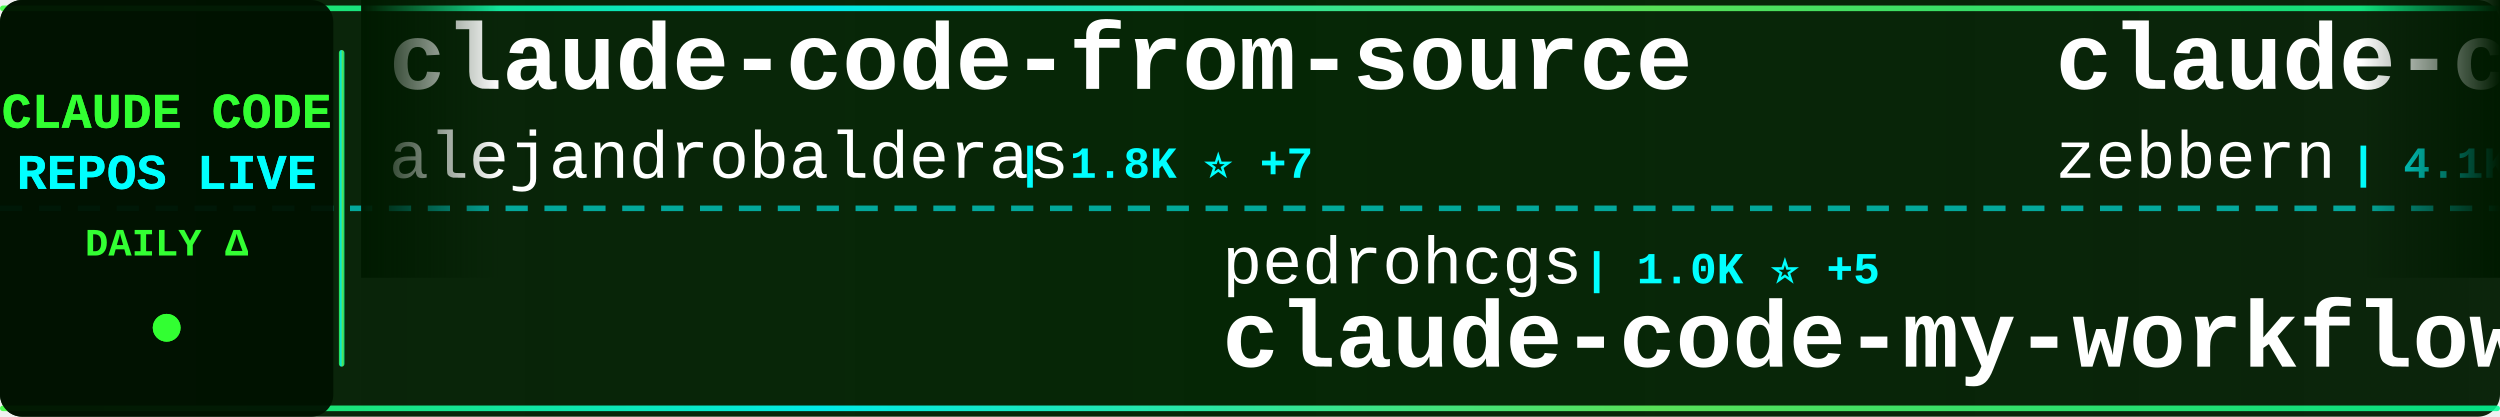
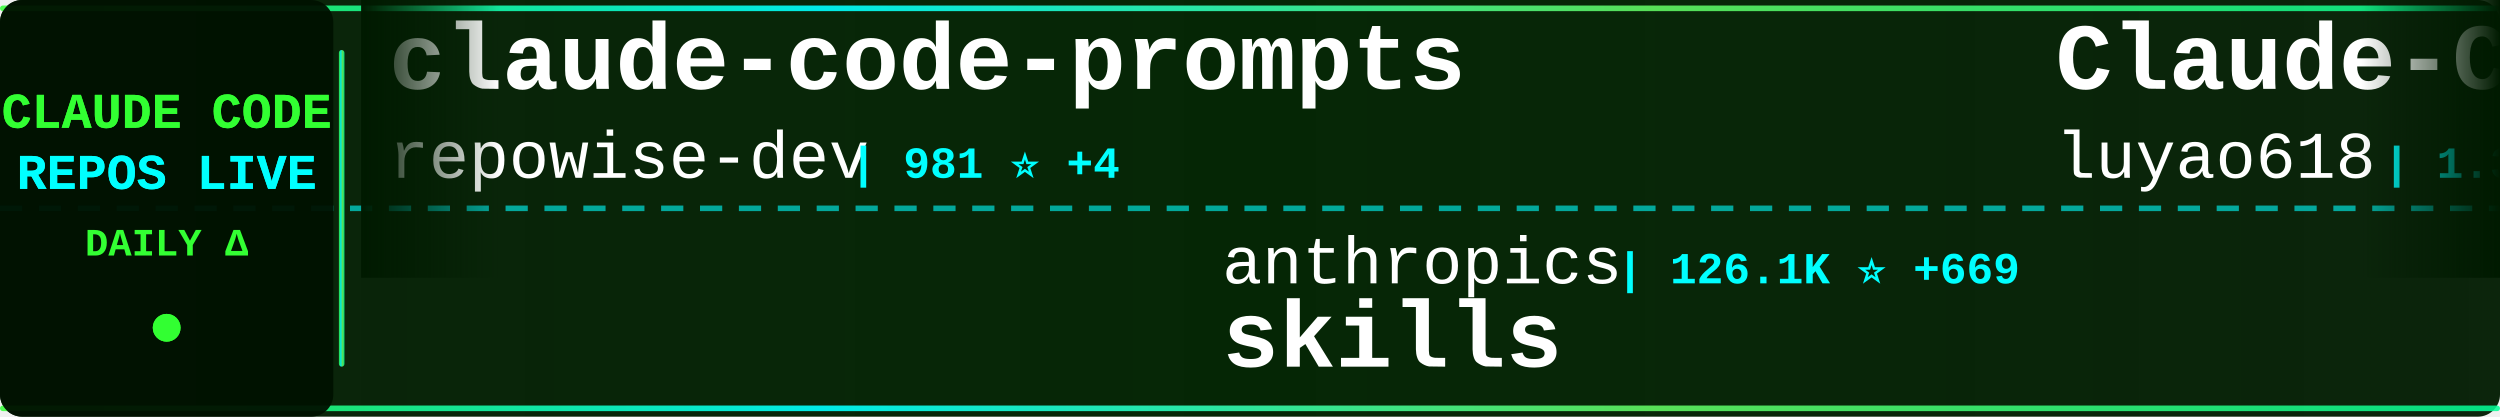
<svg xmlns="http://www.w3.org/2000/svg" width="900" height="150">
  <defs>
    <linearGradient id="tickerBg" x1="0%" y1="0%" x2="100%" y2="0%">
      <stop offset="0%" style="stop-color:#001a00;stop-opacity:0.95" />
      <stop offset="50%" style="stop-color:#002200;stop-opacity:0.98" />
      <stop offset="100%" style="stop-color:#001a00;stop-opacity:0.95" />
    </linearGradient>
    <linearGradient id="borderGrad" x1="0%" y1="0%" x2="100%" y2="0%">
      <stop offset="0%" style="stop-color:#33ff33;stop-opacity:0.85">
        <animate attributeName="stop-opacity" values="0.85;1;0.85" dur="2s" repeatCount="indefinite" />
      </stop>
      <stop offset="33%" style="stop-color:#00ffff;stop-opacity:0.9">
        <animate attributeName="stop-opacity" values="0.9;1;0.9" dur="2.2s" repeatCount="indefinite" />
      </stop>
      <stop offset="66%" style="stop-color:#66ff66;stop-opacity:0.85">
        <animate attributeName="stop-opacity" values="0.85;1;0.85" dur="1.8s" repeatCount="indefinite" />
      </stop>
      <stop offset="100%" style="stop-color:#00ff99;stop-opacity:0.85">
        <animate attributeName="stop-opacity" values="0.85;1;0.85" dur="2s" repeatCount="indefinite" />
      </stop>
    </linearGradient>
    <filter id="textGlow">
      <feGaussianBlur stdDeviation="0.1" result="coloredBlur" />
      <feMerge>
        <feMergeNode in="coloredBlur" />
        <feMergeNode in="SourceGraphic" />
      </feMerge>
    </filter>
    <filter id="metricGlow">
      <feGaussianBlur stdDeviation="0.2" result="coloredBlur" />
      <feMerge>
        <feMergeNode in="coloredBlur" />
        <feMergeNode in="SourceGraphic" />
      </feMerge>
    </filter>
    <linearGradient id="leftFade" x1="0%" y1="0%" x2="100%" y2="0%">
      <stop offset="0%" style="stop-color:#001a00;stop-opacity:1" />
      <stop offset="100%" style="stop-color:#001a00;stop-opacity:0" />
    </linearGradient>
    <linearGradient id="rightFade" x1="0%" y1="0%" x2="100%" y2="0%">
      <stop offset="0%" style="stop-color:#001a00;stop-opacity:0" />
      <stop offset="100%" style="stop-color:#001a00;stop-opacity:1" />
    </linearGradient>
  </defs>
  <rect width="900" height="150" fill="url(#tickerBg)" rx="8" />
  <rect x="0" y="2" width="900" height="2" fill="url(#borderGrad)" rx="1" />
  <rect x="0" y="146" width="900" height="2" fill="url(#borderGrad)" rx="1" />
  <line x1="0" y1="75" x2="900" y2="75" stroke="#00ffff" stroke-width="2" stroke-dasharray="8 6" opacity="0.6" />
  <rect x="0" y="0" width="120" height="150" fill="#001100" opacity="0.95" rx="8" />
  <text x="60" y="46" font-family="'Courier New', monospace" font-size="18" font-weight="bold" fill="#33ff33" text-anchor="middle" filter="url(#textGlow)">
    CLAUDE CODE
  </text>
  <text x="60" y="68" font-family="'Courier New', monospace" font-size="18" font-weight="bold" fill="#00ffff" text-anchor="middle" filter="url(#textGlow)">
    REPOS LIVE
  </text>
  <text x="60" y="92" font-family="'Courier New', monospace" font-size="14" font-weight="bold" fill="#33ff33" text-anchor="middle">
    DAILY Δ
  </text>
  <circle cx="60" cy="118" r="5" fill="#33ff33" filter="url(#metricGlow)">
    <animate attributeName="r" values="4;6;4" dur="1.5s" repeatCount="indefinite" />
    <animate attributeName="opacity" values="0.6;1;0.6" dur="1.5s" repeatCount="indefinite" />
  </circle>
  <rect x="122" y="18" width="2" height="114" fill="url(#borderGrad)" rx="1" />
  <clipPath id="tickerClip">
    <rect x="130" y="0" width="770" height="150" />
  </clipPath>
  <g clip-path="url(#tickerClip)">
    <g id="tickerItems">
      <animateTransform attributeName="transform" attributeType="XML" type="translate" from="0 0" to="-3000 0" dur="54s" repeatCount="indefinite" />
      <g transform="translate(0, 0)">
-         <text x="140" y="32" font-family="'Courier New', monospace" font-size="34" font-weight="bold" fill="#ffffff">claude-code-from-source</text>
-         <text x="140" y="64" font-family="'Courier New', monospace" font-size="24" font-weight="normal" fill="#ffffff" opacity="1.0">alejandrobalderas</text>
-         <text x="366" y="64" font-family="'Courier New', monospace" font-size="16" font-weight="bold" fill="#00ffff"> | 1.8K ⭐ +7</text>
+         <text x="140" y="32" font-family="'Courier New', monospace" font-size="34" font-weight="bold" fill="#ffffff">claude-code-prompts</text>
+         <text x="140" y="64" font-family="'Courier New', monospace" font-size="24" font-weight="normal" fill="#ffffff" opacity="1.0">repowise-dev</text>
+         <text x="306" y="64" font-family="'Courier New', monospace" font-size="16" font-weight="bold" fill="#00ffff"> | 981 ⭐ +4</text>
      </g>
      <g transform="translate(300, 0)">
-         <text x="140" y="102" font-family="'Courier New', monospace" font-size="24" font-weight="normal" fill="#ffffff" opacity="1.0">pedrohcgs</text>
-         <text x="270" y="102" font-family="'Courier New', monospace" font-size="16" font-weight="bold" fill="#00ffff"> | 1.0K ⭐ +5</text>
-         <text x="140" y="132" font-family="'Courier New', monospace" font-size="34" font-weight="bold" fill="#ffffff">claude-code-my-workflow</text>
+         <text x="140" y="102" font-family="'Courier New', monospace" font-size="24" font-weight="normal" fill="#ffffff" opacity="1.0">anthropics</text>
+         <text x="282" y="102" font-family="'Courier New', monospace" font-size="16" font-weight="bold" fill="#00ffff"> | 126.1K ⭐ +669</text>
+         <text x="140" y="132" font-family="'Courier New', monospace" font-size="34" font-weight="bold" fill="#ffffff">skills</text>
      </g>
      <g transform="translate(600, 0)">
-         <text x="140" y="32" font-family="'Courier New', monospace" font-size="34" font-weight="bold" fill="#ffffff">claude-code-guide</text>
-         <text x="140" y="64" font-family="'Courier New', monospace" font-size="24" font-weight="normal" fill="#ffffff" opacity="1.0">zebbern</text>
-         <text x="246" y="64" font-family="'Courier New', monospace" font-size="16" font-weight="bold" fill="#00ffff"> | 4.1K ⭐ +4</text>
+         <text x="140" y="32" font-family="'Courier New', monospace" font-size="34" font-weight="bold" fill="#ffffff">Claude-Code-Source-Study</text>
+         <text x="140" y="64" font-family="'Courier New', monospace" font-size="24" font-weight="normal" fill="#ffffff" opacity="1.0">luyao618</text>
+         <text x="258" y="64" font-family="'Courier New', monospace" font-size="16" font-weight="bold" fill="#00ffff"> | 1.3K ⭐ +9</text>
      </g>
      <g transform="translate(900, 0)">
-         <text x="140" y="102" font-family="'Courier New', monospace" font-size="24" font-weight="normal" fill="#ffffff" opacity="1.0">Yuyz0112</text>
-         <text x="258" y="102" font-family="'Courier New', monospace" font-size="16" font-weight="bold" fill="#00ffff"> | 2.4K ⭐</text>
-         <text x="140" y="132" font-family="'Courier New', monospace" font-size="34" font-weight="bold" fill="#ffffff">claude-code-reverse</text>
+         <text x="140" y="102" font-family="'Courier New', monospace" font-size="24" font-weight="normal" fill="#ffffff" opacity="1.0">disler</text>
+         <text x="234" y="102" font-family="'Courier New', monospace" font-size="16" font-weight="bold" fill="#00ffff"> | 3.6K ⭐ +9</text>
+         <text x="140" y="132" font-family="'Courier New', monospace" font-size="34" font-weight="bold" fill="#ffffff">claude-code-hooks-master...</text>
      </g>
      <g transform="translate(1200, 0)">
-         <text x="140" y="32" font-family="'Courier New', monospace" font-size="34" font-weight="bold" fill="#ffffff">Claude-Code</text>
-         <text x="140" y="64" font-family="'Courier New', monospace" font-size="24" font-weight="normal" fill="#ffffff" opacity="1.0">pengchengneo</text>
-         <text x="306" y="64" font-family="'Courier New', monospace" font-size="16" font-weight="bold" fill="#00ffff"> | 1.3K ⭐ +3</text>
+         <text x="140" y="32" font-family="'Courier New', monospace" font-size="34" font-weight="bold" fill="#ffffff">how-claude-code-works</text>
+         <text x="140" y="64" font-family="'Courier New', monospace" font-size="24" font-weight="normal" fill="#ffffff" opacity="1.0">Windy3f3f3f3f</text>
+         <text x="318" y="64" font-family="'Courier New', monospace" font-size="16" font-weight="bold" fill="#00ffff"> | 2.1K ⭐ +15</text>
      </g>
      <g transform="translate(1500, 0)">
-         <text x="140" y="102" font-family="'Courier New', monospace" font-size="24" font-weight="normal" fill="#ffffff" opacity="1.0">liuup</text>
-         <text x="222" y="102" font-family="'Courier New', monospace" font-size="16" font-weight="bold" fill="#00ffff"> | 2.1K ⭐ +39</text>
-         <text x="140" y="132" font-family="'Courier New', monospace" font-size="34" font-weight="bold" fill="#ffffff">claude-code-analysis</text>
+         <text x="140" y="102" font-family="'Courier New', monospace" font-size="24" font-weight="normal" fill="#ffffff" opacity="1.0">Yeachan-Heo</text>
+         <text x="294" y="102" font-family="'Courier New', monospace" font-size="16" font-weight="bold" fill="#00ffff"> | 31.9K ⭐ +181</text>
+         <text x="140" y="132" font-family="'Courier New', monospace" font-size="34" font-weight="bold" fill="#ffffff">oh-my-claudecode</text>
      </g>
      <g transform="translate(1800, 0)">
-         <text x="140" y="32" font-family="'Courier New', monospace" font-size="34" font-weight="bold" fill="#ffffff">claude-code-source-code-...</text>
-         <text x="140" y="64" font-family="'Courier New', monospace" font-size="24" font-weight="normal" fill="#ffffff" opacity="1.0">ghuntley</text>
-         <text x="258" y="64" font-family="'Courier New', monospace" font-size="16" font-weight="bold" fill="#00ffff"> | 973 ⭐</text>
+         <text x="140" y="32" font-family="'Courier New', monospace" font-size="34" font-weight="bold" fill="#ffffff">ClaudeCodeAgents</text>
+         <text x="140" y="64" font-family="'Courier New', monospace" font-size="24" font-weight="normal" fill="#ffffff" opacity="1.0">darcyegb</text>
+         <text x="258" y="64" font-family="'Courier New', monospace" font-size="16" font-weight="bold" fill="#00ffff"> | 676 ⭐</text>
      </g>
      <g transform="translate(2100, 0)">
-         <text x="140" y="102" font-family="'Courier New', monospace" font-size="24" font-weight="normal" fill="#ffffff" opacity="1.0">affaan-m</text>
-         <text x="258" y="102" font-family="'Courier New', monospace" font-size="16" font-weight="bold" fill="#00ffff"> | 170.1K ⭐ +906</text>
-         <text x="140" y="132" font-family="'Courier New', monospace" font-size="34" font-weight="bold" fill="#ffffff">everything-claude-code</text>
+         <text x="140" y="102" font-family="'Courier New', monospace" font-size="24" font-weight="normal" fill="#ffffff" opacity="1.0">andrew-kramer-inno</text>
+         <text x="378" y="102" font-family="'Courier New', monospace" font-size="16" font-weight="bold" fill="#00ffff"> | 581 ⭐</text>
+         <text x="140" y="132" font-family="'Courier New', monospace" font-size="34" font-weight="bold" fill="#ffffff">claude-code-source-build</text>
      </g>
      <g transform="translate(2400, 0)">
-         <text x="140" y="32" font-family="'Courier New', monospace" font-size="34" font-weight="bold" fill="#ffffff">claude-code-proxy</text>
-         <text x="140" y="64" font-family="'Courier New', monospace" font-size="24" font-weight="normal" fill="#ffffff" opacity="1.0">fuergaosi233</text>
-         <text x="306" y="64" font-family="'Courier New', monospace" font-size="16" font-weight="bold" fill="#00ffff"> | 2.5K ⭐ +5</text>
+         <text x="140" y="32" font-family="'Courier New', monospace" font-size="34" font-weight="bold" fill="#ffffff">claude-code-sourcemap</text>
+         <text x="140" y="64" font-family="'Courier New', monospace" font-size="24" font-weight="normal" fill="#ffffff" opacity="1.0">Hyper66666</text>
+         <text x="282" y="64" font-family="'Courier New', monospace" font-size="16" font-weight="bold" fill="#00ffff"> | 212 ⭐</text>
      </g>
      <g transform="translate(2700, 0)">
+         <text x="140" y="102" font-family="'Courier New', monospace" font-size="24" font-weight="normal" fill="#ffffff" opacity="1.0">router-for-me</text>
+         <text x="318" y="102" font-family="'Courier New', monospace" font-size="16" font-weight="bold" fill="#00ffff"> | 29.8K ⭐ +305</text>
+         <text x="140" y="132" font-family="'Courier New', monospace" font-size="34" font-weight="bold" fill="#ffffff">CLIProxyAPI</text>
+       </g>
+       <g transform="translate(3000, 0)">
+         <text x="140" y="32" font-family="'Courier New', monospace" font-size="34" font-weight="bold" fill="#ffffff">claude-code-prompts</text>
+         <text x="140" y="64" font-family="'Courier New', monospace" font-size="24" font-weight="normal" fill="#ffffff" opacity="1.0">repowise-dev</text>
+         <text x="306" y="64" font-family="'Courier New', monospace" font-size="16" font-weight="bold" fill="#00ffff"> | 981 ⭐ +4</text>
+       </g>
+       <g transform="translate(3300, 0)">
        <text x="140" y="102" font-family="'Courier New', monospace" font-size="24" font-weight="normal" fill="#ffffff" opacity="1.0">anthropics</text>
-         <text x="282" y="102" font-family="'Courier New', monospace" font-size="16" font-weight="bold" fill="#00ffff"> | 126.1K ⭐ +665</text>
+         <text x="282" y="102" font-family="'Courier New', monospace" font-size="16" font-weight="bold" fill="#00ffff"> | 126.1K ⭐ +669</text>
        <text x="140" y="132" font-family="'Courier New', monospace" font-size="34" font-weight="bold" fill="#ffffff">skills</text>
      </g>
-       <g transform="translate(3000, 0)">
-         <text x="140" y="32" font-family="'Courier New', monospace" font-size="34" font-weight="bold" fill="#ffffff">claude-code-from-source</text>
-         <text x="140" y="64" font-family="'Courier New', monospace" font-size="24" font-weight="normal" fill="#ffffff" opacity="1.0">alejandrobalderas</text>
-         <text x="366" y="64" font-family="'Courier New', monospace" font-size="16" font-weight="bold" fill="#00ffff"> | 1.8K ⭐ +7</text>
-       </g>
-       <g transform="translate(3300, 0)">
-         <text x="140" y="102" font-family="'Courier New', monospace" font-size="24" font-weight="normal" fill="#ffffff" opacity="1.0">pedrohcgs</text>
-         <text x="270" y="102" font-family="'Courier New', monospace" font-size="16" font-weight="bold" fill="#00ffff"> | 1.0K ⭐ +5</text>
-         <text x="140" y="132" font-family="'Courier New', monospace" font-size="34" font-weight="bold" fill="#ffffff">claude-code-my-workflow</text>
-       </g>
      <g transform="translate(3600, 0)">
-         <text x="140" y="32" font-family="'Courier New', monospace" font-size="34" font-weight="bold" fill="#ffffff">claude-code-guide</text>
-         <text x="140" y="64" font-family="'Courier New', monospace" font-size="24" font-weight="normal" fill="#ffffff" opacity="1.0">zebbern</text>
-         <text x="246" y="64" font-family="'Courier New', monospace" font-size="16" font-weight="bold" fill="#00ffff"> | 4.1K ⭐ +4</text>
+         <text x="140" y="32" font-family="'Courier New', monospace" font-size="34" font-weight="bold" fill="#ffffff">Claude-Code-Source-Study</text>
+         <text x="140" y="64" font-family="'Courier New', monospace" font-size="24" font-weight="normal" fill="#ffffff" opacity="1.0">luyao618</text>
+         <text x="258" y="64" font-family="'Courier New', monospace" font-size="16" font-weight="bold" fill="#00ffff"> | 1.3K ⭐ +9</text>
      </g>
      <g transform="translate(3900, 0)">
-         <text x="140" y="102" font-family="'Courier New', monospace" font-size="24" font-weight="normal" fill="#ffffff" opacity="1.0">Yuyz0112</text>
-         <text x="258" y="102" font-family="'Courier New', monospace" font-size="16" font-weight="bold" fill="#00ffff"> | 2.4K ⭐</text>
-         <text x="140" y="132" font-family="'Courier New', monospace" font-size="34" font-weight="bold" fill="#ffffff">claude-code-reverse</text>
+         <text x="140" y="102" font-family="'Courier New', monospace" font-size="24" font-weight="normal" fill="#ffffff" opacity="1.0">disler</text>
+         <text x="234" y="102" font-family="'Courier New', monospace" font-size="16" font-weight="bold" fill="#00ffff"> | 3.6K ⭐ +9</text>
+         <text x="140" y="132" font-family="'Courier New', monospace" font-size="34" font-weight="bold" fill="#ffffff">claude-code-hooks-master...</text>
      </g>
    </g>
  </g>
  <rect x="130" y="0" width="50" height="100" fill="url(#leftFade)" />
  <rect x="850" y="0" width="50" height="100" fill="url(#rightFade)" />
</svg>
